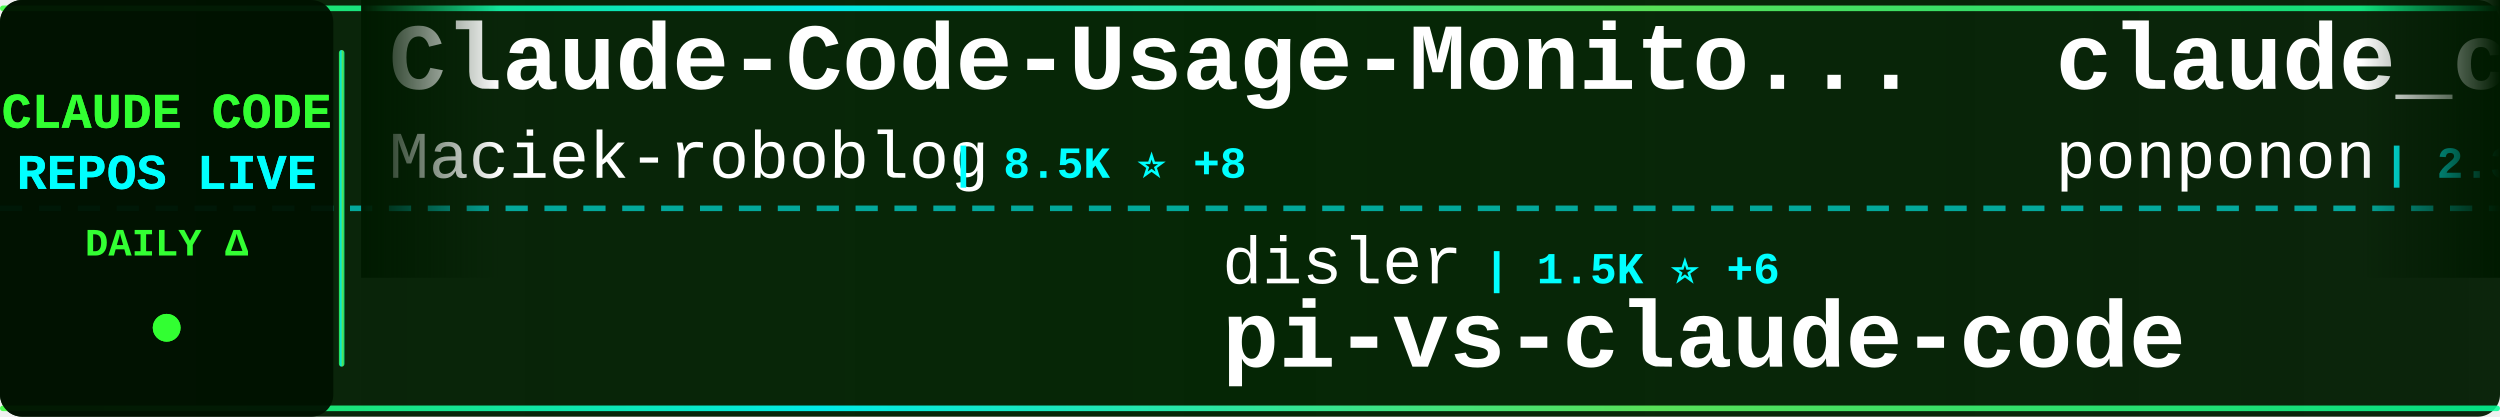
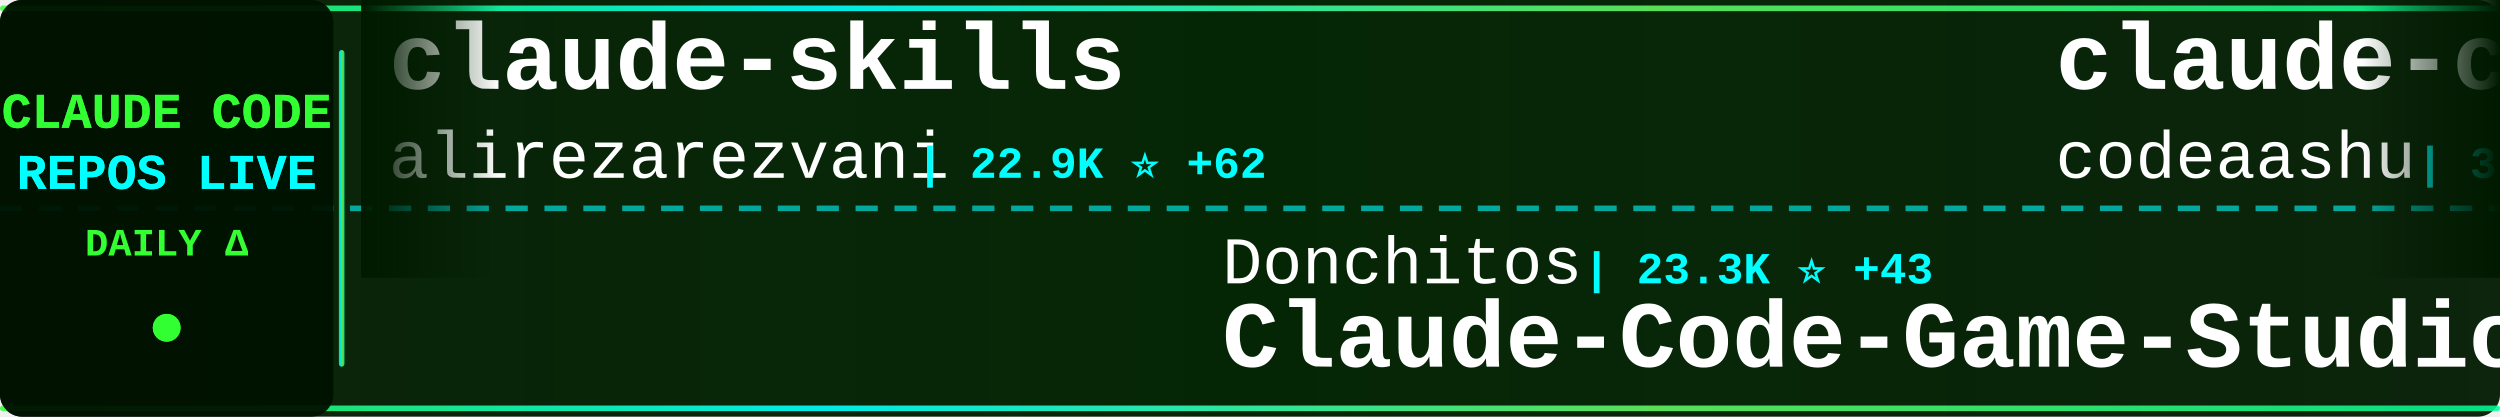
<svg xmlns="http://www.w3.org/2000/svg" width="900" height="150">
  <defs>
    <linearGradient id="tickerBg" x1="0%" y1="0%" x2="100%" y2="0%">
      <stop offset="0%" style="stop-color:#001a00;stop-opacity:0.95" />
      <stop offset="50%" style="stop-color:#002200;stop-opacity:0.98" />
      <stop offset="100%" style="stop-color:#001a00;stop-opacity:0.95" />
    </linearGradient>
    <linearGradient id="borderGrad" x1="0%" y1="0%" x2="100%" y2="0%">
      <stop offset="0%" style="stop-color:#33ff33;stop-opacity:0.85">
        <animate attributeName="stop-opacity" values="0.85;1;0.85" dur="2s" repeatCount="indefinite" />
      </stop>
      <stop offset="33%" style="stop-color:#00ffff;stop-opacity:0.9">
        <animate attributeName="stop-opacity" values="0.9;1;0.9" dur="2.2s" repeatCount="indefinite" />
      </stop>
      <stop offset="66%" style="stop-color:#66ff66;stop-opacity:0.85">
        <animate attributeName="stop-opacity" values="0.85;1;0.85" dur="1.8s" repeatCount="indefinite" />
      </stop>
      <stop offset="100%" style="stop-color:#00ff99;stop-opacity:0.85">
        <animate attributeName="stop-opacity" values="0.85;1;0.85" dur="2s" repeatCount="indefinite" />
      </stop>
    </linearGradient>
    <filter id="textGlow">
      <feGaussianBlur stdDeviation="0.1" result="coloredBlur" />
      <feMerge>
        <feMergeNode in="coloredBlur" />
        <feMergeNode in="SourceGraphic" />
      </feMerge>
    </filter>
    <filter id="metricGlow">
      <feGaussianBlur stdDeviation="0.2" result="coloredBlur" />
      <feMerge>
        <feMergeNode in="coloredBlur" />
        <feMergeNode in="SourceGraphic" />
      </feMerge>
    </filter>
    <linearGradient id="leftFade" x1="0%" y1="0%" x2="100%" y2="0%">
      <stop offset="0%" style="stop-color:#001a00;stop-opacity:1" />
      <stop offset="100%" style="stop-color:#001a00;stop-opacity:0" />
    </linearGradient>
    <linearGradient id="rightFade" x1="0%" y1="0%" x2="100%" y2="0%">
      <stop offset="0%" style="stop-color:#001a00;stop-opacity:0" />
      <stop offset="100%" style="stop-color:#001a00;stop-opacity:1" />
    </linearGradient>
  </defs>
  <rect width="900" height="150" fill="url(#tickerBg)" rx="8" />
  <rect x="0" y="2" width="900" height="2" fill="url(#borderGrad)" rx="1" />
  <rect x="0" y="146" width="900" height="2" fill="url(#borderGrad)" rx="1" />
  <line x1="0" y1="75" x2="900" y2="75" stroke="#00ffff" stroke-width="2" stroke-dasharray="8 6" opacity="0.6" />
  <rect x="0" y="0" width="120" height="150" fill="#001100" opacity="0.95" rx="8" />
  <text x="60" y="46" font-family="'Courier New', monospace" font-size="18" font-weight="bold" fill="#33ff33" text-anchor="middle" filter="url(#textGlow)">
    CLAUDE CODE
  </text>
  <text x="60" y="68" font-family="'Courier New', monospace" font-size="18" font-weight="bold" fill="#00ffff" text-anchor="middle" filter="url(#textGlow)">
    REPOS LIVE
  </text>
  <text x="60" y="92" font-family="'Courier New', monospace" font-size="14" font-weight="bold" fill="#33ff33" text-anchor="middle">
    DAILY Δ
  </text>
  <circle cx="60" cy="118" r="5" fill="#33ff33" filter="url(#metricGlow)">
    <animate attributeName="r" values="4;6;4" dur="1.5s" repeatCount="indefinite" />
    <animate attributeName="opacity" values="0.6;1;0.6" dur="1.5s" repeatCount="indefinite" />
  </circle>
  <rect x="122" y="18" width="2" height="114" fill="url(#borderGrad)" rx="1" />
  <clipPath id="tickerClip">
    <rect x="130" y="0" width="770" height="150" />
  </clipPath>
  <g clip-path="url(#tickerClip)">
    <g id="tickerItems">
      <animateTransform attributeName="transform" attributeType="XML" type="translate" from="0 0" to="-3000 0" dur="54s" repeatCount="indefinite" />
      <g transform="translate(0, 0)">
-         <text x="140" y="32" font-family="'Courier New', monospace" font-size="34" font-weight="bold" fill="#ffffff">Claude-Code-Usage-Monito...</text>
-         <text x="140" y="64" font-family="'Courier New', monospace" font-size="24" font-weight="normal" fill="#ffffff" opacity="1.0">Maciek-roboblog</text>
-         <text x="342" y="64" font-family="'Courier New', monospace" font-size="16" font-weight="bold" fill="#00ffff"> | 8.5K ⭐ +8</text>
+         <text x="140" y="32" font-family="'Courier New', monospace" font-size="34" font-weight="bold" fill="#ffffff">claude-skills</text>
+         <text x="140" y="64" font-family="'Courier New', monospace" font-size="24" font-weight="normal" fill="#ffffff" opacity="1.0">alirezarezvani</text>
+         <text x="330" y="64" font-family="'Courier New', monospace" font-size="16" font-weight="bold" fill="#00ffff"> | 22.9K ⭐ +62</text>
      </g>
      <g transform="translate(300, 0)">
-         <text x="140" y="102" font-family="'Courier New', monospace" font-size="24" font-weight="normal" fill="#ffffff" opacity="1.0">disler</text>
-         <text x="234" y="102" font-family="'Courier New', monospace" font-size="16" font-weight="bold" fill="#00ffff"> | 1.5K ⭐ +6</text>
-         <text x="140" y="132" font-family="'Courier New', monospace" font-size="34" font-weight="bold" fill="#ffffff">pi-vs-claude-code</text>
+         <text x="140" y="102" font-family="'Courier New', monospace" font-size="24" font-weight="normal" fill="#ffffff" opacity="1.0">Donchitos</text>
+         <text x="270" y="102" font-family="'Courier New', monospace" font-size="16" font-weight="bold" fill="#00ffff"> | 23.3K ⭐ +43</text>
+         <text x="140" y="132" font-family="'Courier New', monospace" font-size="34" font-weight="bold" fill="#ffffff">Claude-Code-Game-Studios</text>
      </g>
      <g transform="translate(600, 0)">
-         <text x="140" y="32" font-family="'Courier New', monospace" font-size="34" font-weight="bold" fill="#ffffff">claude_code_src</text>
-         <text x="140" y="64" font-family="'Courier New', monospace" font-size="24" font-weight="normal" fill="#ffffff" opacity="1.0">ponponon</text>
-         <text x="258" y="64" font-family="'Courier New', monospace" font-size="16" font-weight="bold" fill="#00ffff"> | 2.3K ⭐ +2</text>
+         <text x="140" y="32" font-family="'Courier New', monospace" font-size="34" font-weight="bold" fill="#ffffff">claude-code</text>
+         <text x="140" y="64" font-family="'Courier New', monospace" font-size="24" font-weight="normal" fill="#ffffff" opacity="1.0">codeaashu</text>
+         <text x="270" y="64" font-family="'Courier New', monospace" font-size="16" font-weight="bold" fill="#00ffff"> | 3.1K ⭐ +5</text>
      </g>
      <g transform="translate(900, 0)">
-         <text x="140" y="102" font-family="'Courier New', monospace" font-size="24" font-weight="normal" fill="#ffffff" opacity="1.0">huangserva</text>
-         <text x="282" y="102" font-family="'Courier New', monospace" font-size="16" font-weight="bold" fill="#00ffff"> | 622 ⭐</text>
-         <text x="140" y="132" font-family="'Courier New', monospace" font-size="34" font-weight="bold" fill="#ffffff">claude-code-cli</text>
+         <text x="140" y="102" font-family="'Courier New', monospace" font-size="24" font-weight="normal" fill="#ffffff" opacity="1.0">pedrohcgs</text>
+         <text x="270" y="102" font-family="'Courier New', monospace" font-size="16" font-weight="bold" fill="#00ffff"> | 1.4K ⭐ +2</text>
+         <text x="140" y="132" font-family="'Courier New', monospace" font-size="34" font-weight="bold" fill="#ffffff">claude-code-my-workflow</text>
      </g>
      <g transform="translate(1200, 0)">
-         <text x="140" y="32" font-family="'Courier New', monospace" font-size="34" font-weight="bold" fill="#ffffff">my-claude-code-setup</text>
-         <text x="140" y="64" font-family="'Courier New', monospace" font-size="24" font-weight="normal" fill="#ffffff" opacity="1.0">centminmod</text>
-         <text x="282" y="64" font-family="'Courier New', monospace" font-size="16" font-weight="bold" fill="#00ffff"> | 2.5K ⭐ +3</text>
+         <text x="140" y="32" font-family="'Courier New', monospace" font-size="34" font-weight="bold" fill="#ffffff">claude-code-templates</text>
+         <text x="140" y="64" font-family="'Courier New', monospace" font-size="24" font-weight="normal" fill="#ffffff" opacity="1.0">davila7</text>
+         <text x="246" y="64" font-family="'Courier New', monospace" font-size="16" font-weight="bold" fill="#00ffff"> | 29.8K ⭐ +55</text>
      </g>
      <g transform="translate(1500, 0)">
-         <text x="140" y="102" font-family="'Courier New', monospace" font-size="24" font-weight="normal" fill="#ffffff" opacity="1.0">SeemSeam</text>
-         <text x="258" y="102" font-family="'Courier New', monospace" font-size="16" font-weight="bold" fill="#00ffff"> | 3.3K ⭐ +8</text>
-         <text x="140" y="132" font-family="'Courier New', monospace" font-size="34" font-weight="bold" fill="#ffffff">claude_codex_bridge</text>
+         <text x="140" y="102" font-family="'Courier New', monospace" font-size="24" font-weight="normal" fill="#ffffff" opacity="1.0">Alishahryar1</text>
+         <text x="306" y="102" font-family="'Courier New', monospace" font-size="16" font-weight="bold" fill="#00ffff"> | 41.4K ⭐ +332</text>
+         <text x="140" y="132" font-family="'Courier New', monospace" font-size="34" font-weight="bold" fill="#ffffff">free-claude-code</text>
      </g>
      <g transform="translate(1800, 0)">
-         <text x="140" y="32" font-family="'Courier New', monospace" font-size="34" font-weight="bold" fill="#ffffff">claude-code</text>
-         <text x="140" y="64" font-family="'Courier New', monospace" font-size="24" font-weight="normal" fill="#ffffff" opacity="1.0">jarmuine</text>
-         <text x="258" y="64" font-family="'Courier New', monospace" font-size="16" font-weight="bold" fill="#00ffff"> | 2.3K ⭐ +3</text>
+         <text x="140" y="32" font-family="'Courier New', monospace" font-size="34" font-weight="bold" fill="#ffffff">claude-code-proxy</text>
+         <text x="140" y="64" font-family="'Courier New', monospace" font-size="24" font-weight="normal" fill="#ffffff" opacity="1.0">fuergaosi233</text>
+         <text x="306" y="64" font-family="'Courier New', monospace" font-size="16" font-weight="bold" fill="#00ffff"> | 2.7K ⭐ +5</text>
      </g>
      <g transform="translate(2100, 0)">
-         <text x="140" y="102" font-family="'Courier New', monospace" font-size="24" font-weight="normal" fill="#ffffff" opacity="1.0">OneRedOak</text>
-         <text x="270" y="102" font-family="'Courier New', monospace" font-size="16" font-weight="bold" fill="#00ffff"> | 3.9K ⭐</text>
-         <text x="140" y="132" font-family="'Courier New', monospace" font-size="34" font-weight="bold" fill="#ffffff">claude-code-workflows</text>
+         <text x="140" y="102" font-family="'Courier New', monospace" font-size="24" font-weight="normal" fill="#ffffff" opacity="1.0">alex000kim</text>
+         <text x="282" y="102" font-family="'Courier New', monospace" font-size="16" font-weight="bold" fill="#00ffff"> | 231 ⭐</text>
+         <text x="140" y="132" font-family="'Courier New', monospace" font-size="34" font-weight="bold" fill="#ffffff">claude-code</text>
      </g>
      <g transform="translate(2400, 0)">
-         <text x="140" y="32" font-family="'Courier New', monospace" font-size="34" font-weight="bold" fill="#ffffff">ECC</text>
-         <text x="140" y="64" font-family="'Courier New', monospace" font-size="24" font-weight="normal" fill="#ffffff" opacity="1.0">affaan-m</text>
-         <text x="258" y="64" font-family="'Courier New', monospace" font-size="16" font-weight="bold" fill="#00ffff"> | 231.6K ⭐ +389</text>
+         <text x="140" y="32" font-family="'Courier New', monospace" font-size="34" font-weight="bold" fill="#ffffff">claude-code-security-rev...</text>
+         <text x="140" y="64" font-family="'Courier New', monospace" font-size="24" font-weight="normal" fill="#ffffff" opacity="1.0">anthropics</text>
+         <text x="282" y="64" font-family="'Courier New', monospace" font-size="16" font-weight="bold" fill="#00ffff"> | 5.6K ⭐ +7</text>
      </g>
      <g transform="translate(2700, 0)">
-         <text x="140" y="102" font-family="'Courier New', monospace" font-size="24" font-weight="normal" fill="#ffffff" opacity="1.0">anthropics</text>
-         <text x="282" y="102" font-family="'Courier New', monospace" font-size="16" font-weight="bold" fill="#00ffff"> | 8.4K ⭐ +9</text>
-         <text x="140" y="132" font-family="'Courier New', monospace" font-size="34" font-weight="bold" fill="#ffffff">claude-code-action</text>
+         <text x="140" y="102" font-family="'Courier New', monospace" font-size="24" font-weight="normal" fill="#ffffff" opacity="1.0">shareAI-lab</text>
+         <text x="294" y="102" font-family="'Courier New', monospace" font-size="16" font-weight="bold" fill="#00ffff"> | 71.7K ⭐ +167</text>
+         <text x="140" y="132" font-family="'Courier New', monospace" font-size="34" font-weight="bold" fill="#ffffff">learn-claude-code</text>
      </g>
      <g transform="translate(3000, 0)">
-         <text x="140" y="32" font-family="'Courier New', monospace" font-size="34" font-weight="bold" fill="#ffffff">Claude-Code-Usage-Monito...</text>
-         <text x="140" y="64" font-family="'Courier New', monospace" font-size="24" font-weight="normal" fill="#ffffff" opacity="1.0">Maciek-roboblog</text>
-         <text x="342" y="64" font-family="'Courier New', monospace" font-size="16" font-weight="bold" fill="#00ffff"> | 8.5K ⭐ +8</text>
+         <text x="140" y="32" font-family="'Courier New', monospace" font-size="34" font-weight="bold" fill="#ffffff">claude-skills</text>
+         <text x="140" y="64" font-family="'Courier New', monospace" font-size="24" font-weight="normal" fill="#ffffff" opacity="1.0">alirezarezvani</text>
+         <text x="330" y="64" font-family="'Courier New', monospace" font-size="16" font-weight="bold" fill="#00ffff"> | 22.9K ⭐ +62</text>
      </g>
      <g transform="translate(3300, 0)">
-         <text x="140" y="102" font-family="'Courier New', monospace" font-size="24" font-weight="normal" fill="#ffffff" opacity="1.0">disler</text>
-         <text x="234" y="102" font-family="'Courier New', monospace" font-size="16" font-weight="bold" fill="#00ffff"> | 1.5K ⭐ +6</text>
-         <text x="140" y="132" font-family="'Courier New', monospace" font-size="34" font-weight="bold" fill="#ffffff">pi-vs-claude-code</text>
+         <text x="140" y="102" font-family="'Courier New', monospace" font-size="24" font-weight="normal" fill="#ffffff" opacity="1.0">Donchitos</text>
+         <text x="270" y="102" font-family="'Courier New', monospace" font-size="16" font-weight="bold" fill="#00ffff"> | 23.3K ⭐ +43</text>
+         <text x="140" y="132" font-family="'Courier New', monospace" font-size="34" font-weight="bold" fill="#ffffff">Claude-Code-Game-Studios</text>
      </g>
      <g transform="translate(3600, 0)">
-         <text x="140" y="32" font-family="'Courier New', monospace" font-size="34" font-weight="bold" fill="#ffffff">claude_code_src</text>
-         <text x="140" y="64" font-family="'Courier New', monospace" font-size="24" font-weight="normal" fill="#ffffff" opacity="1.0">ponponon</text>
-         <text x="258" y="64" font-family="'Courier New', monospace" font-size="16" font-weight="bold" fill="#00ffff"> | 2.3K ⭐ +2</text>
+         <text x="140" y="32" font-family="'Courier New', monospace" font-size="34" font-weight="bold" fill="#ffffff">claude-code</text>
+         <text x="140" y="64" font-family="'Courier New', monospace" font-size="24" font-weight="normal" fill="#ffffff" opacity="1.0">codeaashu</text>
+         <text x="270" y="64" font-family="'Courier New', monospace" font-size="16" font-weight="bold" fill="#00ffff"> | 3.1K ⭐ +5</text>
      </g>
      <g transform="translate(3900, 0)">
-         <text x="140" y="102" font-family="'Courier New', monospace" font-size="24" font-weight="normal" fill="#ffffff" opacity="1.0">huangserva</text>
-         <text x="282" y="102" font-family="'Courier New', monospace" font-size="16" font-weight="bold" fill="#00ffff"> | 622 ⭐</text>
-         <text x="140" y="132" font-family="'Courier New', monospace" font-size="34" font-weight="bold" fill="#ffffff">claude-code-cli</text>
+         <text x="140" y="102" font-family="'Courier New', monospace" font-size="24" font-weight="normal" fill="#ffffff" opacity="1.0">pedrohcgs</text>
+         <text x="270" y="102" font-family="'Courier New', monospace" font-size="16" font-weight="bold" fill="#00ffff"> | 1.4K ⭐ +2</text>
+         <text x="140" y="132" font-family="'Courier New', monospace" font-size="34" font-weight="bold" fill="#ffffff">claude-code-my-workflow</text>
      </g>
    </g>
  </g>
  <rect x="130" y="0" width="50" height="100" fill="url(#leftFade)" />
  <rect x="850" y="0" width="50" height="100" fill="url(#rightFade)" />
</svg>
